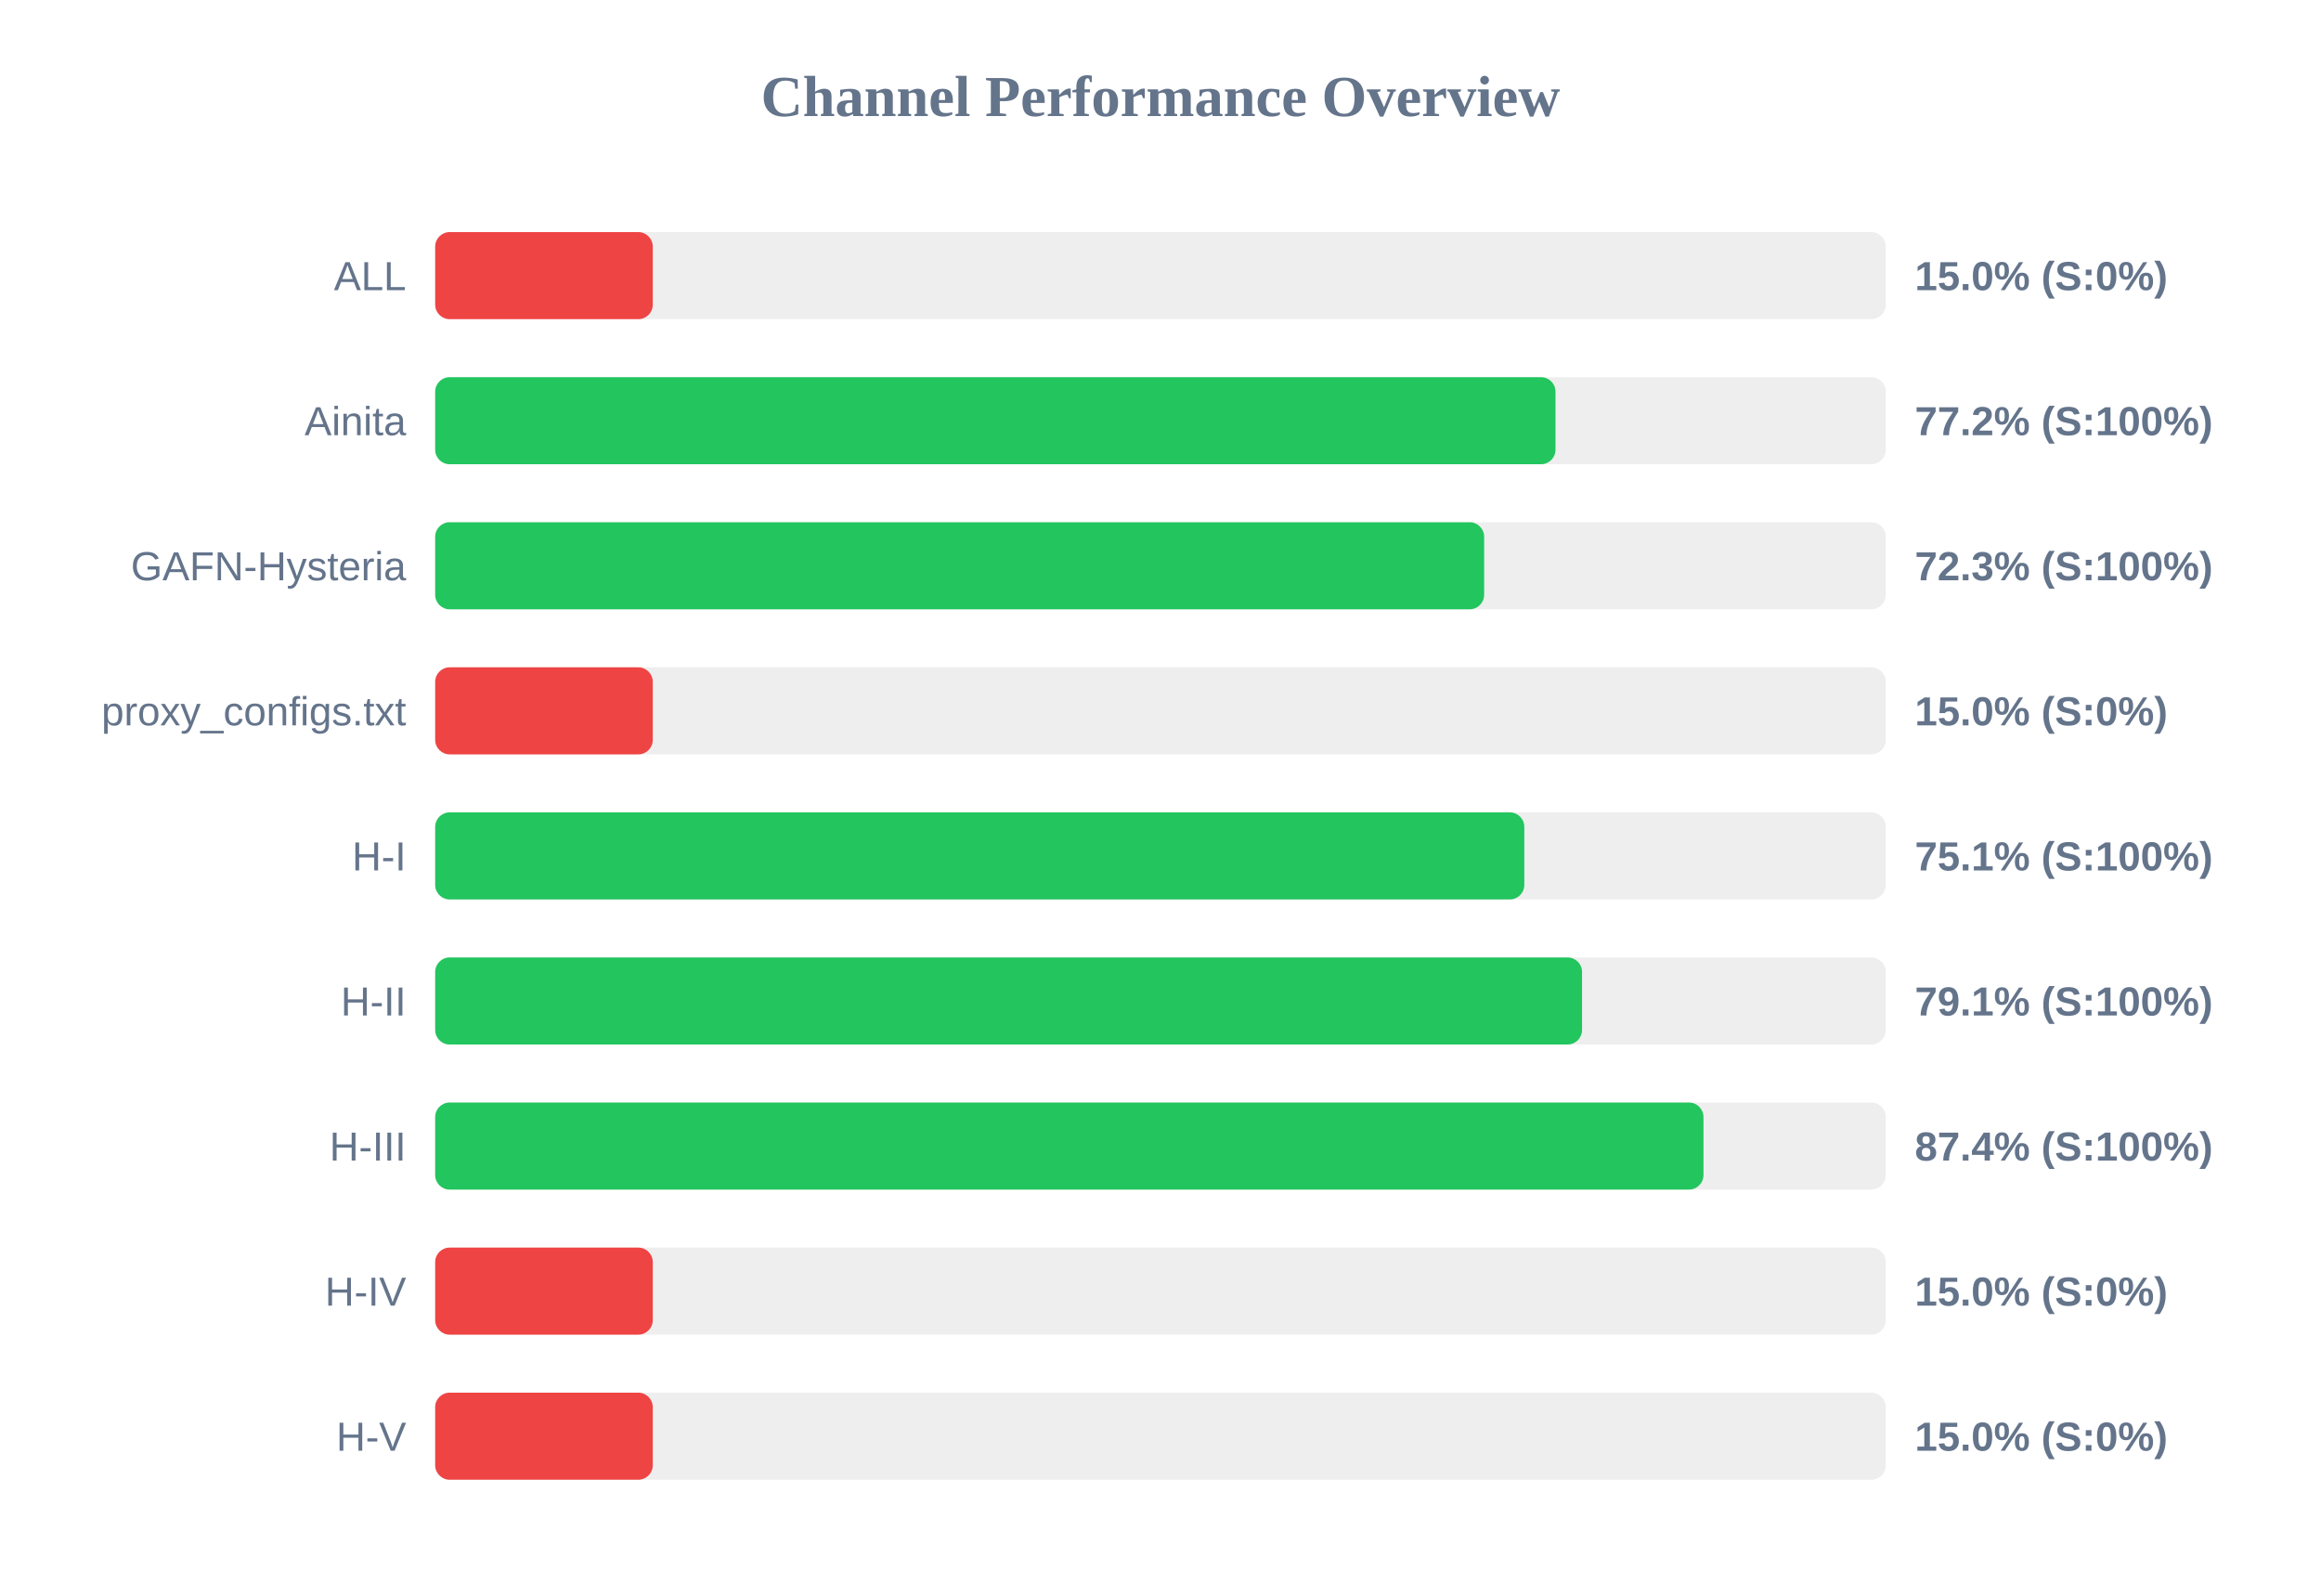
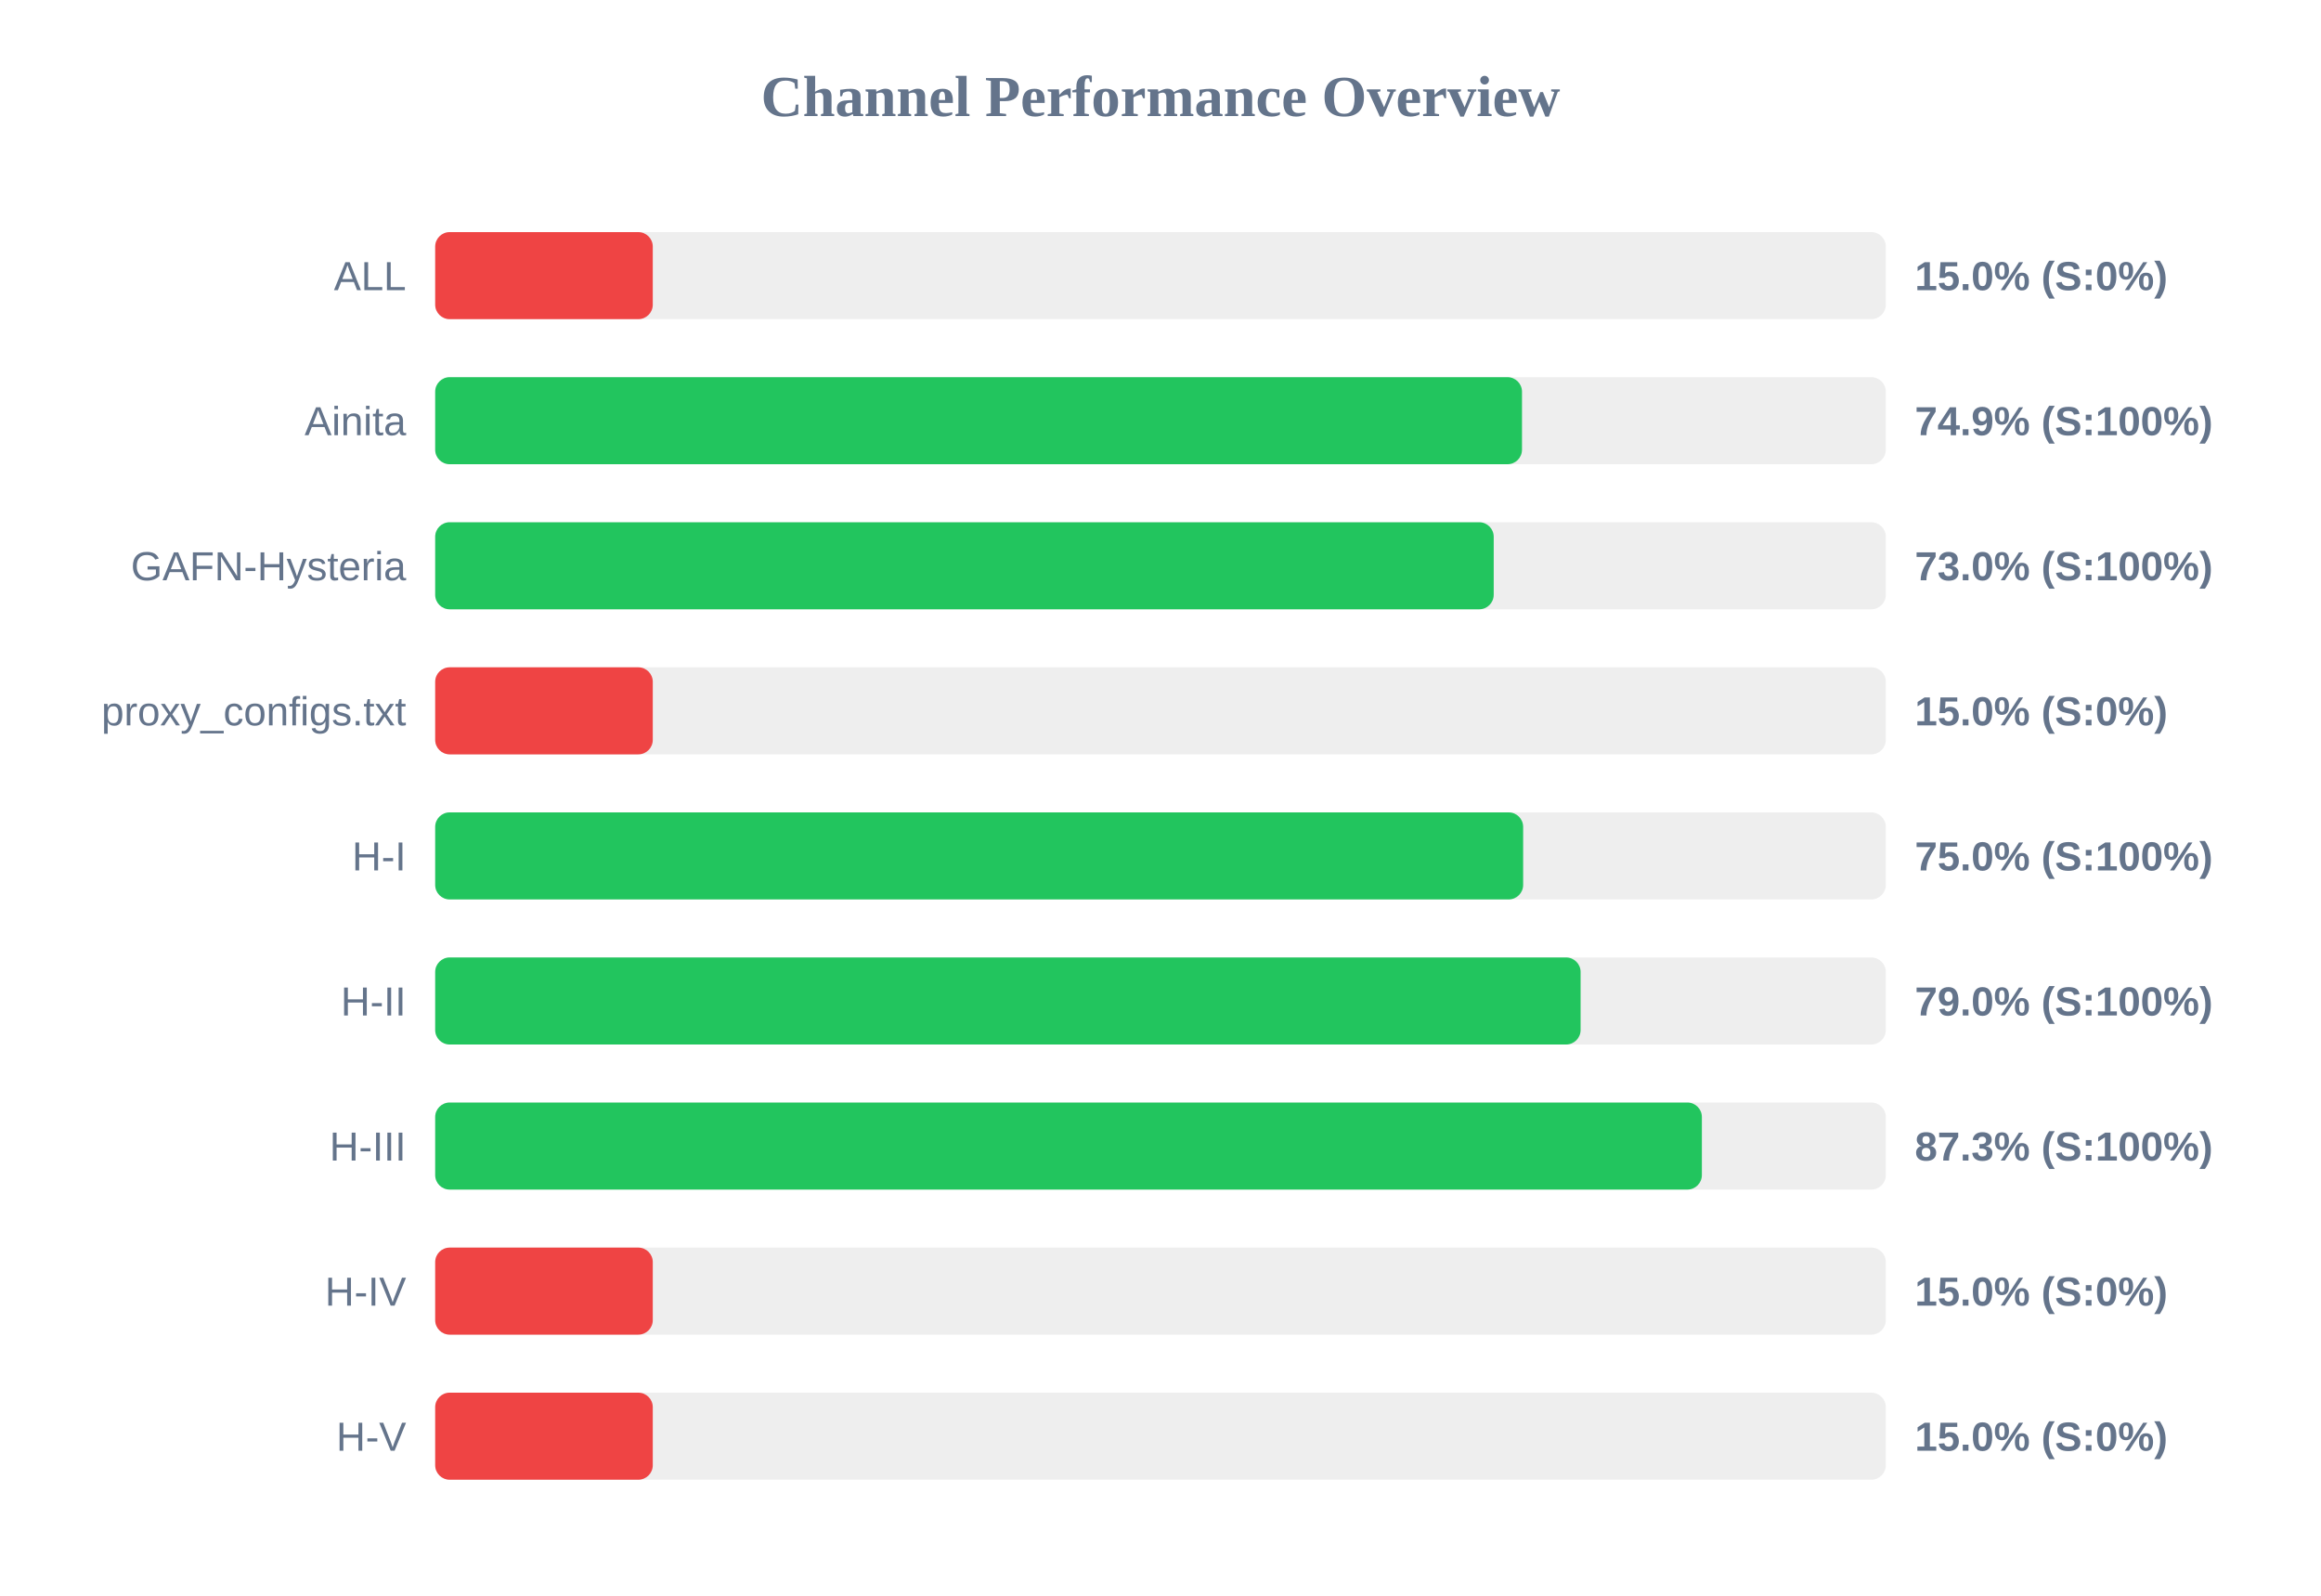
<svg xmlns="http://www.w3.org/2000/svg" width="800" height="550" version="1.1">
  <style>
        .row { font: 14px Arial; fill: #64748b; }
        .score { font: bold 14px Arial; fill: #64748b; }
    </style>
  <text x="400" y="40" text-anchor="middle" font-size="20px" font-weight="bold" fill="#64748b">Channel Performance Overview</text>
  <rect x="150" y="80" width="500" height="30" fill="#eee" rx="5" />
  <rect x="150" y="80" width="75.0" height="30" fill="#ef4444" rx="5" />
  <text x="140" y="100" text-anchor="end" class="row">ALL</text>
  <text x="660" y="100" text-anchor="start" class="score">15.0% (S:0%)</text>
  <rect x="150" y="130" width="500" height="30" fill="#eee" rx="5" />
-   <rect x="150" y="130" width="386.15" height="30" fill="#22c55e" rx="5" />
+   <rect x="150" y="130" width="374.6" height="30" fill="#22c55e" rx="5" />
  <text x="140" y="150" text-anchor="end" class="row">Ainita</text>
-   <text x="660" y="150" text-anchor="start" class="score">77.2% (S:100%)</text>
+   <text x="660" y="150" text-anchor="start" class="score">74.9% (S:100%)</text>
  <rect x="150" y="180" width="500" height="30" fill="#eee" rx="5" />
-   <rect x="150" y="180" width="361.55" height="30" fill="#22c55e" rx="5" />
+   <rect x="150" y="180" width="364.85" height="30" fill="#22c55e" rx="5" />
  <text x="140" y="200" text-anchor="end" class="row">GAFN-Hysteria</text>
-   <text x="660" y="200" text-anchor="start" class="score">72.3% (S:100%)</text>
+   <text x="660" y="200" text-anchor="start" class="score">73.0% (S:100%)</text>
  <rect x="150" y="230" width="500" height="30" fill="#eee" rx="5" />
  <rect x="150" y="230" width="75.0" height="30" fill="#ef4444" rx="5" />
  <text x="140" y="250" text-anchor="end" class="row">proxy_configs.txt</text>
  <text x="660" y="250" text-anchor="start" class="score">15.0% (S:0%)</text>
  <rect x="150" y="280" width="500" height="30" fill="#eee" rx="5" />
-   <rect x="150" y="280" width="375.4" height="30" fill="#22c55e" rx="5" />
+   <rect x="150" y="280" width="375.0" height="30" fill="#22c55e" rx="5" />
  <text x="140" y="300" text-anchor="end" class="row">H-I</text>
-   <text x="660" y="300" text-anchor="start" class="score">75.1% (S:100%)</text>
+   <text x="660" y="300" text-anchor="start" class="score">75.0% (S:100%)</text>
  <rect x="150" y="330" width="500" height="30" fill="#eee" rx="5" />
-   <rect x="150" y="330" width="395.3" height="30" fill="#22c55e" rx="5" />
+   <rect x="150" y="330" width="394.8" height="30" fill="#22c55e" rx="5" />
  <text x="140" y="350" text-anchor="end" class="row">H-II</text>
-   <text x="660" y="350" text-anchor="start" class="score">79.1% (S:100%)</text>
+   <text x="660" y="350" text-anchor="start" class="score">79.0% (S:100%)</text>
  <rect x="150" y="380" width="500" height="30" fill="#eee" rx="5" />
-   <rect x="150" y="380" width="437.15" height="30" fill="#22c55e" rx="5" />
+   <rect x="150" y="380" width="436.6" height="30" fill="#22c55e" rx="5" />
  <text x="140" y="400" text-anchor="end" class="row">H-III</text>
-   <text x="660" y="400" text-anchor="start" class="score">87.4% (S:100%)</text>
+   <text x="660" y="400" text-anchor="start" class="score">87.3% (S:100%)</text>
  <rect x="150" y="430" width="500" height="30" fill="#eee" rx="5" />
  <rect x="150" y="430" width="75.0" height="30" fill="#ef4444" rx="5" />
  <text x="140" y="450" text-anchor="end" class="row">H-IV</text>
  <text x="660" y="450" text-anchor="start" class="score">15.0% (S:0%)</text>
  <rect x="150" y="480" width="500" height="30" fill="#eee" rx="5" />
  <rect x="150" y="480" width="75.0" height="30" fill="#ef4444" rx="5" />
  <text x="140" y="500" text-anchor="end" class="row">H-V</text>
  <text x="660" y="500" text-anchor="start" class="score">15.0% (S:0%)</text>
</svg>
